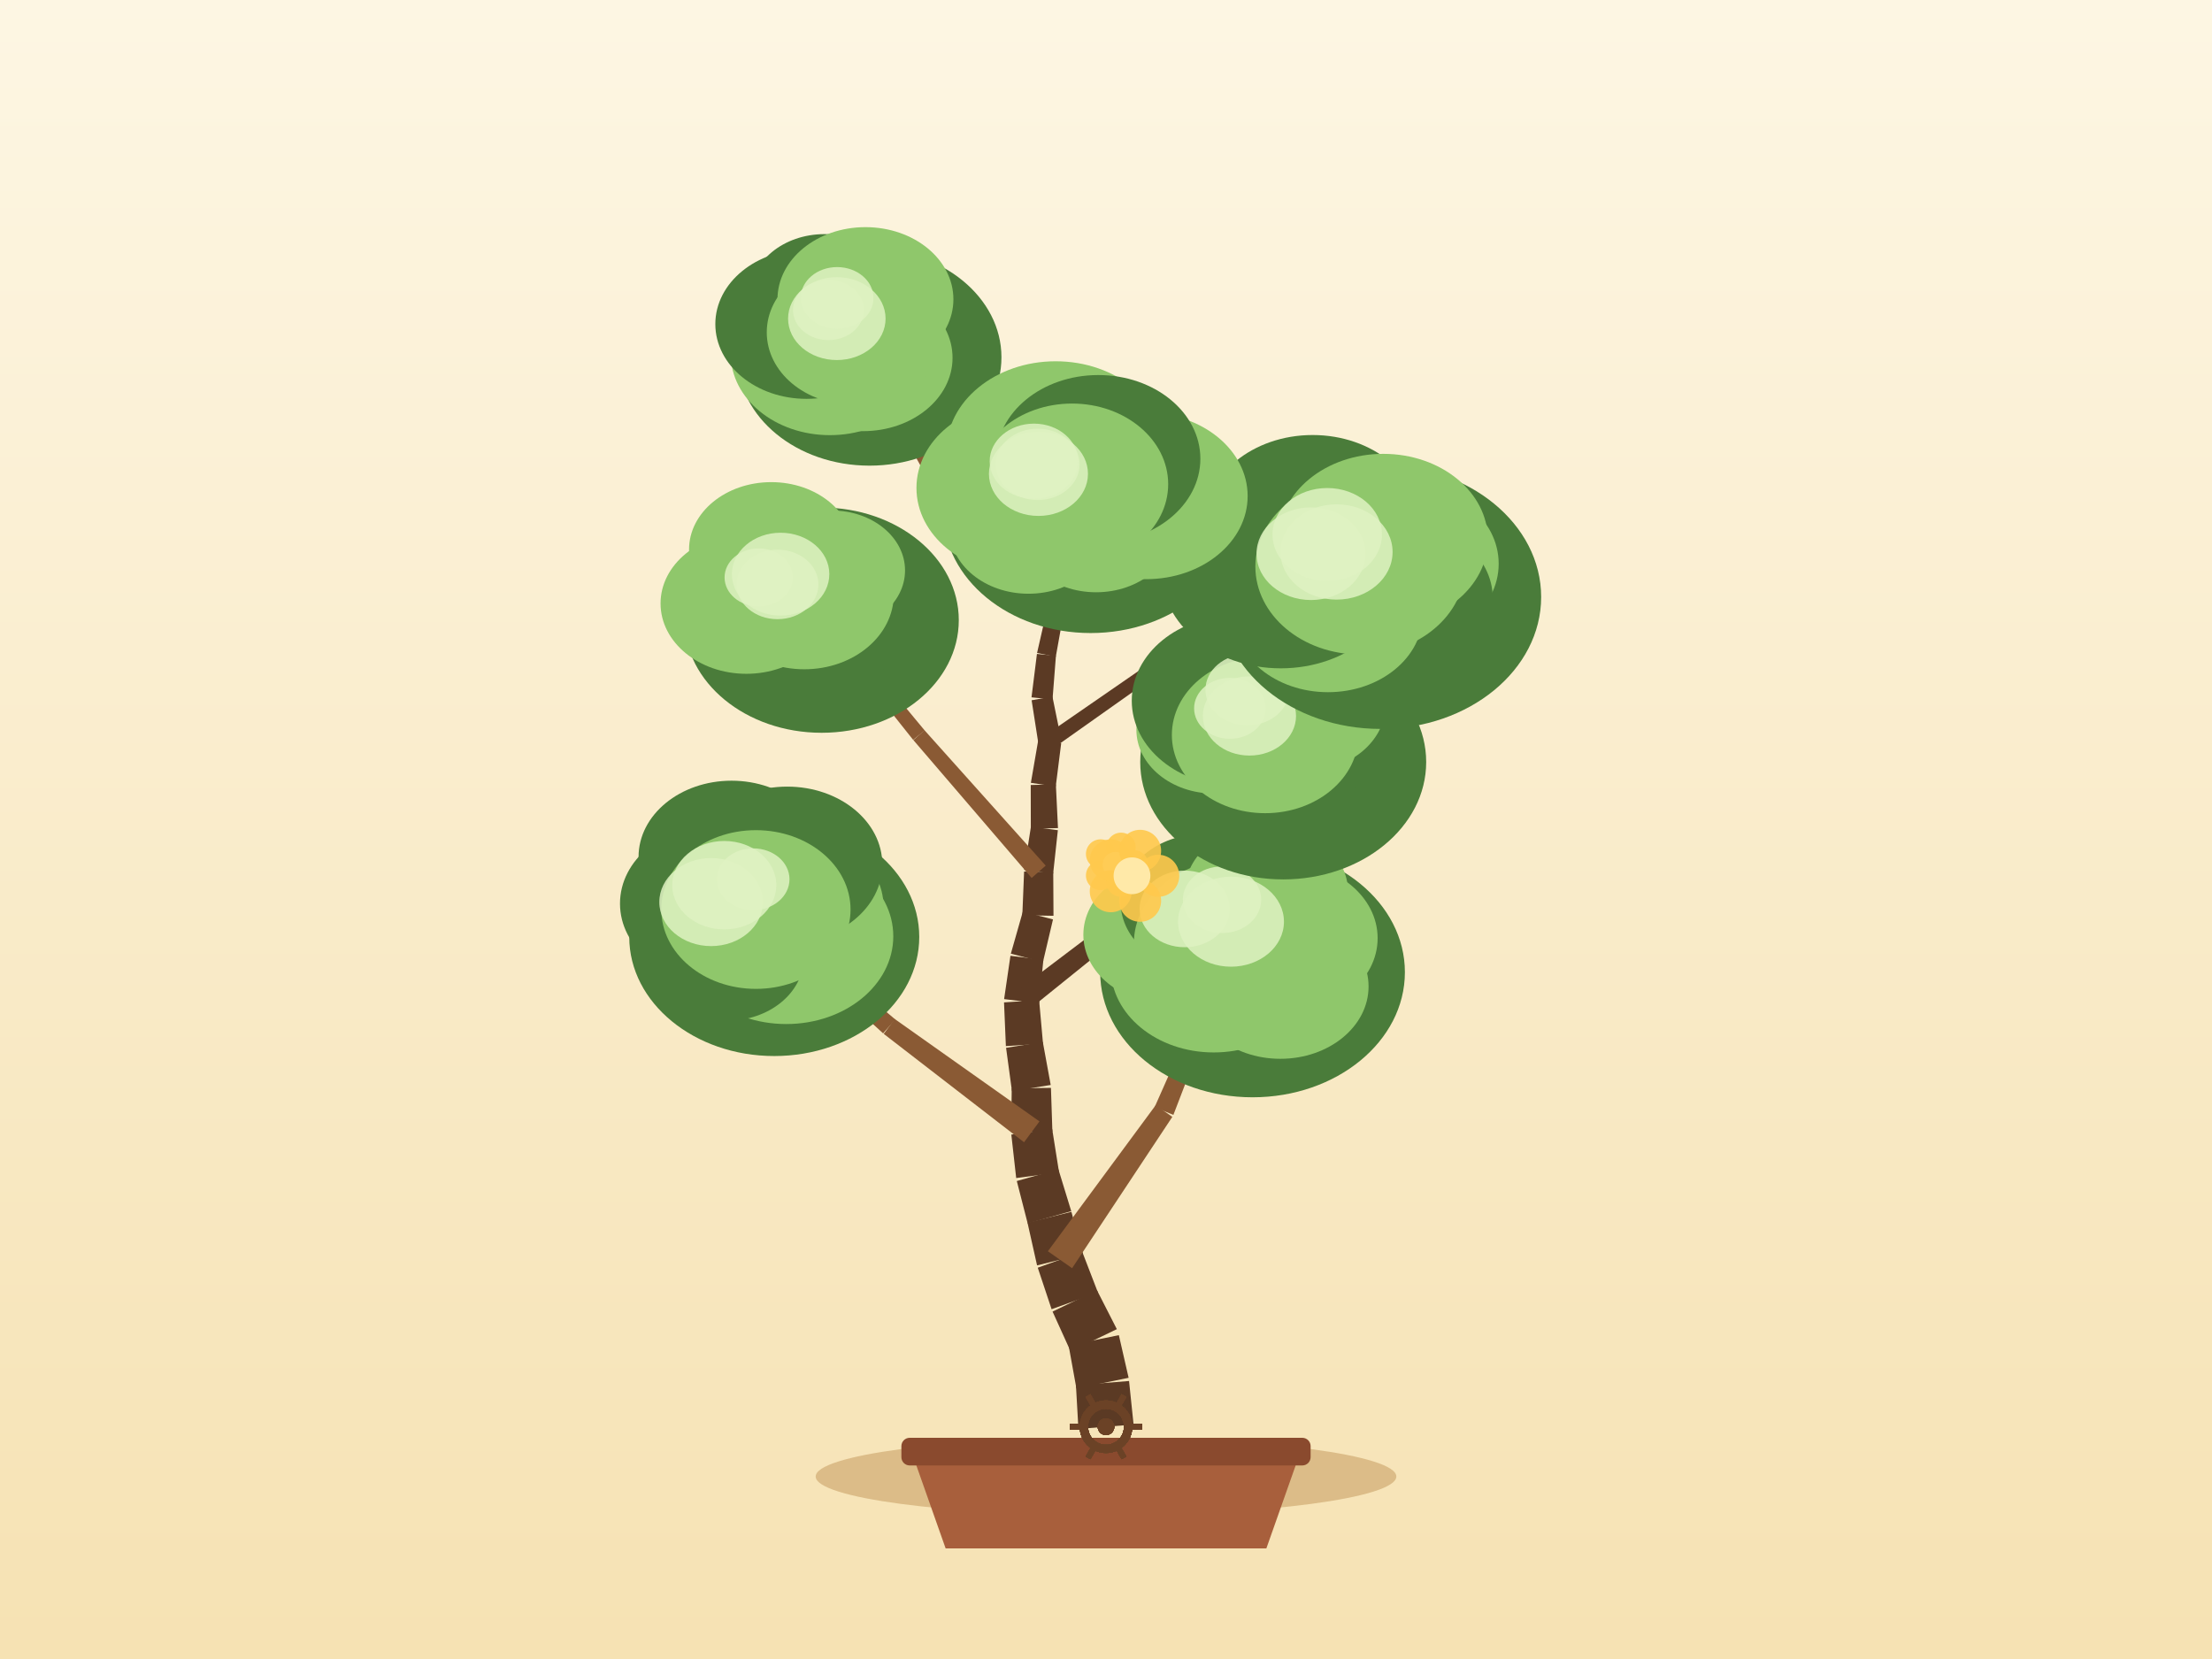
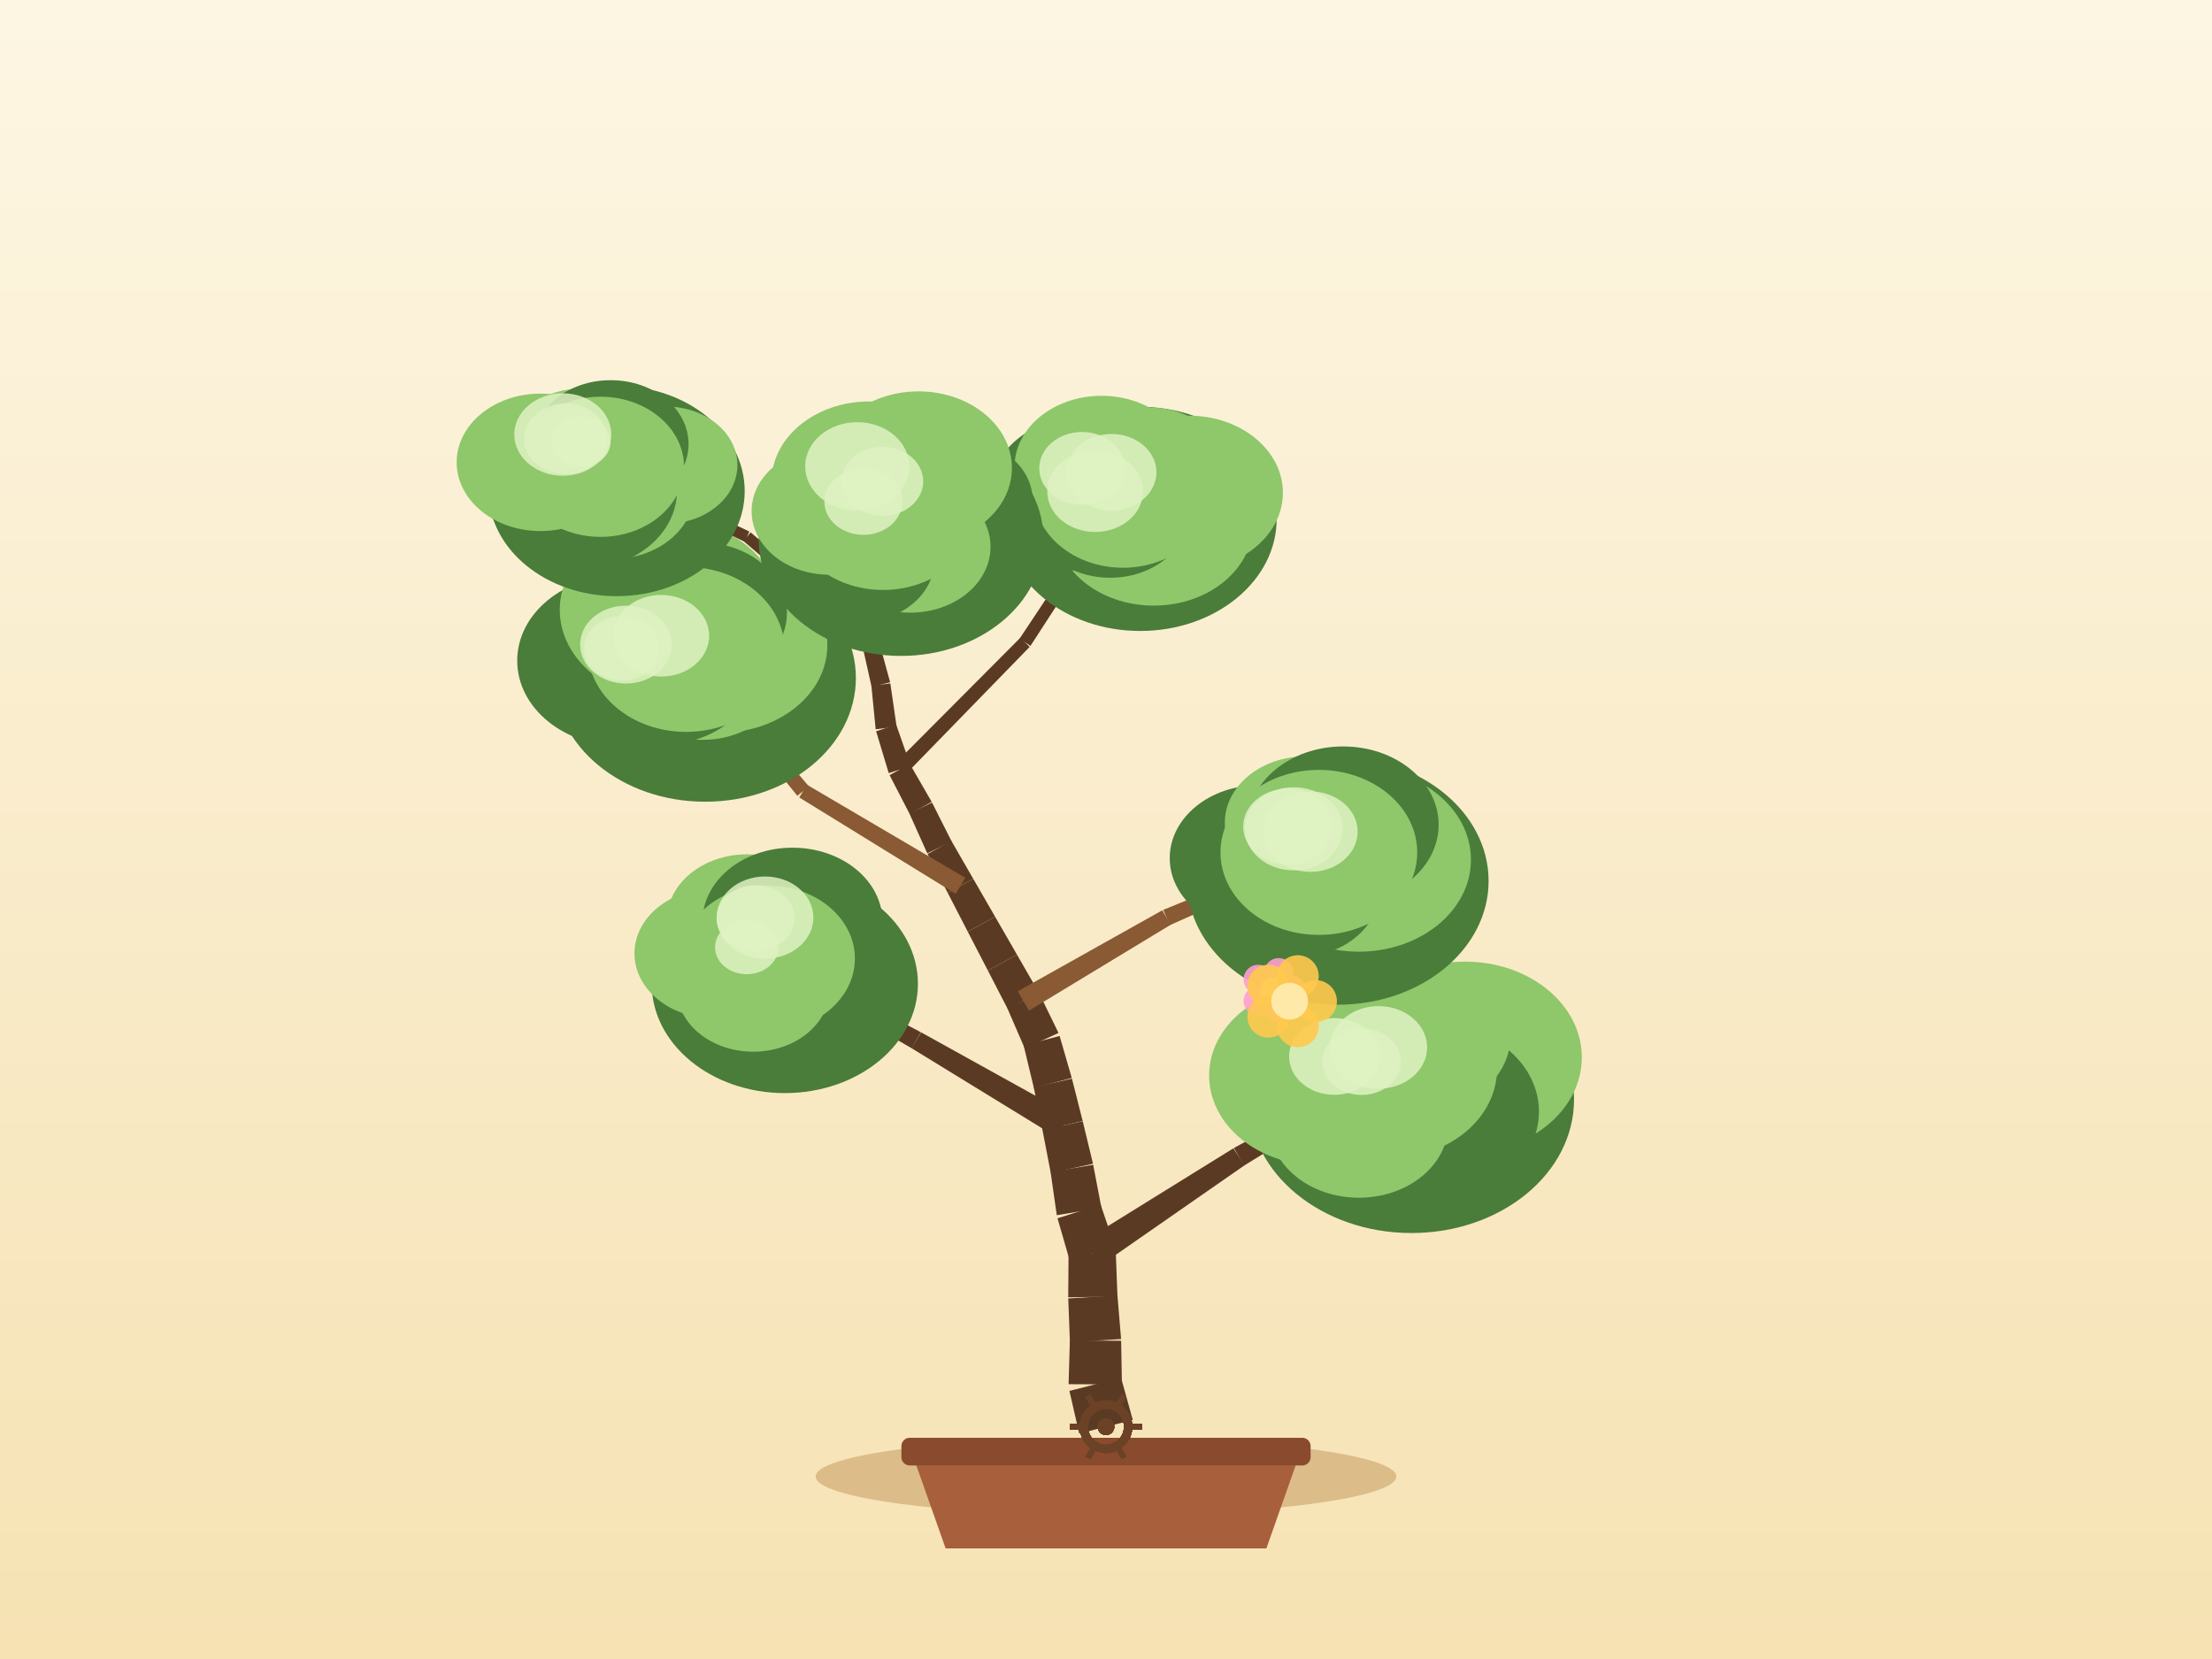
<svg xmlns="http://www.w3.org/2000/svg" width="800" height="600" viewBox="0 0 800 600">
  <defs>
    <linearGradient id="sky" x1="0" y1="0" x2="0" y2="1">
      <stop offset="0" stop-color="#fdf6e3" />
      <stop offset="1" stop-color="#f6e2b3" />
    </linearGradient>
  </defs>
  <rect x="0" y="0" width="800" height="600" fill="url(#sky)" />
  <ellipse cx="400" cy="534" rx="105" ry="14" fill="#c9a267" opacity="0.6" />
  <path d="M 330,526 L 342,560 L 458,560 L 470,526 Z" fill="#a85f3c" />
  <rect x="326" y="520" width="148" height="10" rx="3" fill="#8a4a2e" />
-   <path d="M 409.97,515.2 L 408.34,499.46 L 389.13,501 L 390.03,516.8 Z" fill="#5b3a24" />
-   <path d="M 408.18,498.3 L 404.65,482.88 L 386.48,486.59 L 389.3,502.16 Z" fill="#5b3a24" />
-   <path d="M 403.92,480.71 L 396.73,466.62 L 380.67,474.35 L 387.21,488.76 Z" fill="#5b3a24" />
-   <path d="M 397.09,467.47 L 391.4,452.71 L 375.32,458.48 L 380.32,473.49 Z" fill="#5b3a24" />
-   <path d="M 391.65,453.54 L 387.49,438.27 L 371.61,442.21 L 375.07,457.65 Z" fill="#5b3a24" />
-   <path d="M 387.43,438.03 L 382.79,422.9 L 367.74,427.13 L 371.67,442.46 Z" fill="#5b3a24" />
-   <path d="M 383.02,423.97 L 380.54,408.34 L 365.76,410.34 L 367.52,426.06 Z" fill="#5b3a24" />
-   <path d="M 380.61,409.27 L 380.09,393.45 L 365.91,393.59 L 365.7,409.41 Z" fill="#5b3a24" />
-   <path d="M 380,392.4 L 377.15,376.84 L 363.86,378.96 L 365.99,394.64 Z" fill="#5b3a24" />
-   <path d="M 377.22,377.46 L 375.81,361.7 L 363.12,362.53 L 363.79,378.34 Z" fill="#5b3a24" />
-   <path d="M 375.78,362.89 L 377.35,347.15 L 365.44,345.68 L 363.15,361.34 Z" fill="#5b3a24" />
-   <path d="M 377.2,347.92 L 380.83,332.52 L 369.92,329.69 L 365.59,344.91 Z" fill="#5b3a24" />
-   <path d="M 381.01,331.21 L 380.92,315.38 L 370.38,315.2 L 369.74,331.01 Z" fill="#5b3a24" />
-   <path d="M 380.88,315.98 L 382.59,300.25 L 372.85,298.97 L 370.42,314.6 Z" fill="#5b3a24" />
-   <path d="M 382.63,299.49 L 381.87,283.68 L 372.78,283.91 L 372.81,299.73 Z" fill="#5b3a24" />
-   <path d="M 381.82,284.47 L 383.8,268.77 L 375.52,267.53 L 372.83,283.12 Z" fill="#5b3a24" />
-   <path d="M 383.78,267.41 L 380.62,251.91 L 373.1,253.26 L 375.54,268.89 Z" fill="#5b3a24" />
-   <path d="M 380.66,252.97 L 381.89,237.19 L 375.02,236.5 L 373.06,252.2 Z" fill="#5b3a24" />
-   <path d="M 381.84,237.53 L 384.64,221.96 L 378.59,220.73 L 375.07,236.15 Z" fill="#5b3a24" />
-   <path d="M 384.54,222.34 L 389.3,207.25 L 384.14,205.49 L 378.69,220.35 Z" fill="#5b3a24" />
-   <path d="M 389.4,206.87 L 391.9,191.24 L 387.25,190.39 L 384.04,205.88 Z" fill="#5b3a24" />
-   <path d="M 391.93,190.54 L 389.71,174.87 L 385.73,175.34 L 387.23,191.09 Z" fill="#5b3a24" />
-   <path d="M 387.74,458.66 L 423.99,403.93 L 417.97,399.71 L 378.98,452.53 Z" fill="#8a5a34" />
-   <path d="M 424.37,403.22 L 447.89,341.93 L 444.19,340.41 L 417.58,400.42 Z" fill="#8a5a34" />
-   <path d="M 375.94,405.57 L 323.59,368.53 L 319.61,373.91 L 370.36,413.11 Z" fill="#8a5a34" />
-   <path d="M 323.8,368.7 L 274.71,327.43 L 272.07,330.44 L 319.39,373.73 Z" fill="#8a5a34" />
-   <path d="M 371.95,365.3 L 423.48,323.76 L 419.77,319 L 366.98,358.94 Z" fill="#5b3a24" />
-   <path d="M 424.16,323.02 L 459.24,266.89 L 455.88,264.72 L 419.09,319.74 Z" fill="#5b3a24" />
-   <path d="M 378.2,313.06 L 334.36,264.1 L 330.32,267.65 L 373.11,317.52 Z" fill="#8a5a34" />
-   <path d="M 334.43,264.18 L 292.44,213.63 L 289.34,216.16 L 330.25,267.58 Z" fill="#8a5a34" />
-   <path d="M 381.22,270.39 L 434.08,233 L 431.37,229.13 L 378.1,265.91 Z" fill="#5b3a24" />
-   <path d="M 433.68,233.23 L 492.75,206.73 L 491.13,203.07 L 431.77,228.9 Z" fill="#5b3a24" />
-   <path d="M 383.14,219.94 L 340.47,173.76 L 337.48,176.53 L 380.09,222.75 Z" fill="#8a5a34" />
-   <path d="M 340.76,174.16 L 310.2,119.22 L 306.7,121.16 L 337.2,176.13 Z" fill="#8a5a34" />
-   <ellipse cx="453" cy="351.61" rx="55.1" ry="45.24" fill="#4a7c3a" />
-   <ellipse cx="465.02" cy="339.31" rx="33.22" ry="27.24" fill="#8fc76b" />
-   <ellipse cx="463.06" cy="356.77" rx="31.9" ry="26.16" fill="#8fc76b" />
-   <ellipse cx="438.96" cy="350.1" rx="37.23" ry="30.53" fill="#8fc76b" />
-   <ellipse cx="421.97" cy="338.07" rx="30.16" ry="24.73" fill="#8fc76b" />
-   <ellipse cx="435.41" cy="326.28" rx="30.12" ry="24.7" fill="#4a7c3a" />
-   <ellipse cx="458.03" cy="322.61" rx="29.52" ry="24.2" fill="#8fc76b" />
-   <ellipse cx="446.04" cy="341.17" rx="35.96" ry="30.16" fill="#8fc76b" />
-   <ellipse cx="428.45" cy="328.72" rx="16.31" ry="13.86" fill="#dff2c2" opacity="0.85" />
-   <ellipse cx="441.96" cy="325.41" rx="14.16" ry="12.04" fill="#dff2c2" opacity="0.85" />
-   <ellipse cx="445.21" cy="333.34" rx="19.15" ry="16.28" fill="#dff2c2" opacity="0.85" />
-   <ellipse cx="280.02" cy="338.87" rx="52.44" ry="43.06" fill="#4a7c3a" />
-   <ellipse cx="284.52" cy="328.09" rx="35.03" ry="28.72" fill="#8fc76b" />
-   <ellipse cx="284.36" cy="338.62" rx="38.71" ry="31.74" fill="#8fc76b" />
-   <ellipse cx="262.92" cy="346.43" rx="27.73" ry="22.74" fill="#4a7c3a" />
-   <ellipse cx="259.1" cy="326.79" rx="34.87" ry="28.59" fill="#4a7c3a" />
-   <ellipse cx="264.57" cy="309.93" rx="33.63" ry="27.58" fill="#4a7c3a" />
-   <ellipse cx="284.72" cy="312.68" rx="34.38" ry="28.19" fill="#4a7c3a" />
-   <ellipse cx="273.39" cy="328.94" rx="34.22" ry="28.7" fill="#8fc76b" />
-   <ellipse cx="257.18" cy="326.25" rx="18.73" ry="15.92" fill="#dff2c2" opacity="0.85" />
-   <ellipse cx="272.38" cy="318" rx="13.15" ry="11.18" fill="#dff2c2" opacity="0.85" />
-   <ellipse cx="261.94" cy="320.14" rx="18.81" ry="15.99" fill="#dff2c2" opacity="0.85" />
-   <ellipse cx="464.09" cy="275.6" rx="51.71" ry="42.45" fill="#4a7c3a" />
-   <ellipse cx="473.5" cy="267.75" rx="34.77" ry="28.51" fill="#4a7c3a" />
-   <ellipse cx="464.86" cy="273.93" rx="37.64" ry="30.87" fill="#4a7c3a" />
-   <ellipse cx="453.23" cy="274.7" rx="38.94" ry="31.93" fill="#4a7c3a" />
-   <ellipse cx="439.16" cy="263.91" rx="28.17" ry="23.1" fill="#8fc76b" />
-   <ellipse cx="446.94" cy="253.43" rx="37.62" ry="30.85" fill="#4a7c3a" />
-   <ellipse cx="471.71" cy="254.85" rx="29.41" ry="24.12" fill="#8fc76b" />
-   <ellipse cx="457.56" cy="265.8" rx="33.74" ry="28.3" fill="#8fc76b" />
-   <ellipse cx="444.82" cy="256.18" rx="12.96" ry="11.01" fill="#dff2c2" opacity="0.85" />
-   <ellipse cx="451.13" cy="249.45" rx="15.16" ry="12.88" fill="#dff2c2" opacity="0.85" />
-   <ellipse cx="451.88" cy="258.94" rx="16.85" ry="14.32" fill="#dff2c2" opacity="0.85" />
-   <ellipse cx="297.16" cy="224.29" rx="49.6" ry="40.73" fill="#4a7c3a" />
-   <ellipse cx="309.29" cy="217.04" rx="27.32" ry="22.4" fill="#4a7c3a" />
-   <ellipse cx="302.51" cy="224.91" rx="27.05" ry="22.18" fill="#4a7c3a" />
-   <ellipse cx="281.43" cy="225.9" rx="32.62" ry="26.75" fill="#4a7c3a" />
-   <ellipse cx="269.93" cy="218.25" rx="31.03" ry="25.44" fill="#8fc76b" />
-   <ellipse cx="278.94" cy="198.76" rx="29.74" ry="24.39" fill="#8fc76b" />
-   <ellipse cx="300.9" cy="206.3" rx="26.42" ry="21.66" fill="#8fc76b" />
-   <ellipse cx="290.89" cy="214.9" rx="32.37" ry="27.15" fill="#8fc76b" />
-   <ellipse cx="274.39" cy="208.84" rx="12.34" ry="10.49" fill="#dff2c2" opacity="0.85" />
-   <ellipse cx="281.19" cy="211.37" rx="14.79" ry="12.57" fill="#dff2c2" opacity="0.85" />
-   <ellipse cx="282.32" cy="207.65" rx="17.62" ry="14.98" fill="#dff2c2" opacity="0.85" />
-   <ellipse cx="499.28" cy="215.91" rx="58.1" ry="47.71" fill="#4a7c3a" />
-   <ellipse cx="506.38" cy="203.89" rx="35.64" ry="29.23" fill="#8fc76b" />
-   <ellipse cx="506.14" cy="216.35" rx="33.74" ry="27.66" fill="#4a7c3a" />
-   <ellipse cx="480.28" cy="222.24" rx="34.27" ry="28.1" fill="#8fc76b" />
-   <ellipse cx="463.21" cy="206.16" rx="43.35" ry="35.55" fill="#4a7c3a" />
-   <ellipse cx="474.73" cy="189.5" rx="39.23" ry="32.17" fill="#4a7c3a" />
-   <ellipse cx="500.3" cy="195.14" rx="37.81" ry="31" fill="#8fc76b" />
-   <ellipse cx="491.94" cy="204.9" rx="37.92" ry="31.8" fill="#8fc76b" />
-   <ellipse cx="483.38" cy="199.63" rx="20.27" ry="17.23" fill="#dff2c2" opacity="0.85" />
-   <ellipse cx="474.15" cy="200.26" rx="19.71" ry="16.75" fill="#dff2c2" opacity="0.85" />
-   <ellipse cx="480.01" cy="193.32" rx="19.79" ry="16.82" fill="#dff2c2" opacity="0.85" />
-   <ellipse cx="314.48" cy="129.23" rx="47.71" ry="39.18" fill="#4a7c3a" />
-   <ellipse cx="320.97" cy="121.14" rx="25.16" ry="20.63" fill="#4a7c3a" />
-   <ellipse cx="312.15" cy="129.4" rx="32.35" ry="26.53" fill="#8fc76b" />
-   <ellipse cx="300.14" cy="127.97" rx="35.87" ry="29.41" fill="#8fc76b" />
-   <ellipse cx="291.68" cy="117.21" rx="32.97" ry="27.04" fill="#4a7c3a" />
-   <ellipse cx="298.21" cy="106.67" rx="26.83" ry="22" fill="#4a7c3a" />
-   <ellipse cx="313" cy="108.24" rx="31.81" ry="26.09" fill="#8fc76b" />
-   <ellipse cx="308.45" cy="120.19" rx="31.14" ry="26.12" fill="#8fc76b" />
-   <ellipse cx="302.65" cy="115.23" rx="17.63" ry="14.99" fill="#dff2c2" opacity="0.85" />
-   <ellipse cx="299.62" cy="112.11" rx="12.81" ry="10.89" fill="#dff2c2" opacity="0.85" />
-   <ellipse cx="302.75" cy="107.76" rx="13.15" ry="11.17" fill="#dff2c2" opacity="0.85" />
-   <ellipse cx="394.45" cy="185.2" rx="53.28" ry="43.75" fill="#4a7c3a" />
-   <ellipse cx="414.57" cy="179.4" rx="36.66" ry="30.06" fill="#8fc76b" />
-   <ellipse cx="396.42" cy="191.09" rx="28.18" ry="23.11" fill="#8fc76b" />
-   <ellipse cx="371.97" cy="191.35" rx="28.51" ry="23.38" fill="#8fc76b" />
-   <ellipse cx="369.24" cy="176.47" rx="37.79" ry="30.99" fill="#8fc76b" />
-   <ellipse cx="381.8" cy="163.04" rx="39.49" ry="32.38" fill="#8fc76b" />
-   <ellipse cx="397.21" cy="165.91" rx="36.92" ry="30.27" fill="#4a7c3a" />
-   <ellipse cx="387.72" cy="175.11" rx="34.77" ry="29.16" fill="#8fc76b" />
-   <ellipse cx="375.29" cy="167.94" rx="15.17" ry="12.9" fill="#dff2c2" opacity="0.85" />
-   <ellipse cx="375.57" cy="171.36" rx="17.91" ry="15.23" fill="#dff2c2" opacity="0.85" />
-   <ellipse cx="373.93" cy="166.81" rx="16" ry="13.6" fill="#dff2c2" opacity="0.85" />
+   <path d="M 409.69,513.54 L 405.45,498.3 L 386.77,503.04 L 390.31,518.46 Z" fill="#5b3a24" />
+   <path d="M 405.75,500.72 L 405.48,484.9 L 386.93,484.8 L 386.47,500.61 Z" fill="#5b3a24" />
+   <path d="M 405.46,484.29 L 404.14,468.52 L 386.35,469.6 L 386.95,485.41 Z" fill="#5b3a24" />
+   <path d="M 404.15,468.93 L 403.55,453.12 L 386.46,453.37 L 386.34,469.19 Z" fill="#5b3a24" />
+   <path d="M 403.16,450.68 L 398.07,435.7 L 382.46,440.61 L 386.86,455.81 Z" fill="#5b3a24" />
+   <path d="M 398.34,436.8 L 395.37,421.26 L 379.95,423.84 L 382.2,439.5 Z" fill="#5b3a24" />
+   <path d="M 395.3,420.89 L 391.59,405.51 L 377.02,408.67 L 380.02,424.21 Z" fill="#5b3a24" />
+   <path d="M 391.57,405.43 L 387.68,390.09 L 373.86,393.26 L 377.04,408.76 Z" fill="#5b3a24" />
+   <path d="M 387.62,389.86 L 383.22,374.66 L 370.22,378.11 L 373.92,393.49 Z" fill="#5b3a24" />
+   <path d="M 382.83,373.58 L 375.9,359.35 L 364.33,364.67 L 370.61,379.19 Z" fill="#5b3a24" />
+   <path d="M 375.7,358.96 L 367.8,345.25 L 357.27,351 L 364.53,365.06 Z" fill="#5b3a24" />
+   <path d="M 367.8,345.25 L 359.9,331.54 L 350,336.95 L 357.27,351 Z" fill="#5b3a24" />
+   <path d="M 359.9,331.54 L 351.99,317.84 L 342.74,322.89 L 350,336.95 Z" fill="#5b3a24" />
+   <path d="M 351.99,317.84 L 344.09,304.13 L 335.47,308.84 L 342.74,322.89 Z" fill="#5b3a24" />
+   <path d="M 344.21,304.37 L 337.08,290.25 L 328.87,294.16 L 335.35,308.6 Z" fill="#5b3a24" />
+   <path d="M 336.97,290.02 L 329.06,276.32 L 321.72,280.33 L 328.99,294.38 Z" fill="#5b3a24" />
+   <path d="M 329.37,277.03 L 324.12,262.1 L 316.86,264.47 L 321.42,279.62 Z" fill="#5b3a24" />
+   <path d="M 324.28,262.82 L 322,247.16 L 315.15,248 L 316.7,263.75 Z" fill="#5b3a24" />
+   <path d="M 321.93,246.75 L 317.77,231.48 L 311.77,232.97 L 315.22,248.41 Z" fill="#5b3a24" />
+   <path d="M 317.86,232.24 L 317.57,216.42 L 312.12,216.4 L 311.68,232.21 Z" fill="#5b3a24" />
+   <path d="M 317.51,217 L 320.57,201.47 L 315.95,200.45 L 312.18,215.82 Z" fill="#5b3a24" />
+   <path d="M 320.62,201.13 L 321.37,185.33 L 317.38,185.04 L 315.9,200.8 Z" fill="#5b3a24" />
+   <path d="M 397.94,457.71 L 450.11,421.44 L 446.07,415.3 L 392.07,448.78 Z" fill="#5b3a24" />
+   <path d="M 449.93,421.55 L 504.05,388.26 L 502.04,384.8 L 446.25,415.19 Z" fill="#5b3a24" />
+   <path d="M 386.67,403.04 L 333.09,373.34 L 329.72,379.12 L 381.94,411.15 Z" fill="#5b3a24" />
+   <path d="M 333.02,373.3 L 278.72,344.92 L 276.79,348.43 L 329.79,379.16 Z" fill="#5b3a24" />
+   <path d="M 372.15,365.5 L 423.4,334.44 L 420.36,329.22 L 368.08,358.52 Z" fill="#8a5a34" />
+   <path d="M 423.07,334.61 L 477.77,310.12 L 476.19,306.44 L 420.7,329.06 Z" fill="#8a5a34" />
+   <path d="M 349.11,317.47 L 291.83,283.8 L 289.06,288.41 L 345.62,323.26 Z" fill="#8a5a34" />
+   <path d="M 292.52,284.39 L 249.69,233.6 L 246.61,236.15 L 288.37,287.82 Z" fill="#8a5a34" />
+   <path d="M 327.34,280.24 L 372.39,233.96 L 369.02,230.65 L 323.45,276.41 Z" fill="#5b3a24" />
+   <path d="M 372.68,233.6 L 407.8,179.41 L 404.46,177.22 L 368.73,231.01 Z" fill="#5b3a24" />
+   <path d="M 316.12,230.65 L 271.48,192.54 L 268.83,195.63 L 313.43,233.8 Z" fill="#5b3a24" />
+   <path d="M 271.03,192.25 L 218.03,167.01 L 216.31,170.62 L 269.28,195.92 Z" fill="#5b3a24" />
+   <ellipse cx="510.47" cy="397.67" rx="58.8" ry="48.27" fill="#4a7c3a" />
+   <ellipse cx="529.86" cy="382.4" rx="42.22" ry="34.62" fill="#8fc76b" />
+   <ellipse cx="517.49" cy="402.04" rx="39.09" ry="32.06" fill="#4a7c3a" />
+   <ellipse cx="491.44" cy="406.66" rx="32.33" ry="26.51" fill="#8fc76b" />
+   <ellipse cx="476.9" cy="388.97" rx="39.6" ry="32.47" fill="#8fc76b" />
+   <ellipse cx="494.8" cy="373.54" rx="40.11" ry="32.89" fill="#8fc76b" />
+   <ellipse cx="511.71" cy="374.45" rx="34.66" ry="28.42" fill="#8fc76b" />
+   <ellipse cx="503.05" cy="386.53" rx="38.37" ry="32.18" fill="#8fc76b" />
+   <ellipse cx="498.57" cy="378.81" rx="17.58" ry="14.94" fill="#dff2c2" opacity="0.85" />
+   <ellipse cx="482.56" cy="382.08" rx="16.34" ry="13.88" fill="#dff2c2" opacity="0.85" />
+   <ellipse cx="492.43" cy="383.98" rx="14.16" ry="12.03" fill="#dff2c2" opacity="0.85" />
+   <ellipse cx="283.84" cy="355.8" rx="48.14" ry="39.53" fill="#4a7c3a" />
+   <ellipse cx="295.15" cy="346.11" rx="27.11" ry="22.23" fill="#4a7c3a" />
+   <ellipse cx="289.91" cy="358.49" rx="36.45" ry="29.89" fill="#4a7c3a" />
+   <ellipse cx="272.41" cy="357.68" rx="27.66" ry="22.68" fill="#8fc76b" />
+   <ellipse cx="258.06" cy="344.82" rx="28.59" ry="23.45" fill="#8fc76b" />
+   <ellipse cx="270.21" cy="332.74" rx="28.99" ry="23.77" fill="#8fc76b" />
+   <ellipse cx="286.61" cy="333.26" rx="32.54" ry="26.68" fill="#4a7c3a" />
+   <ellipse cx="277.76" cy="346.67" rx="31.42" ry="26.35" fill="#8fc76b" />
+   <ellipse cx="276.68" cy="331.85" rx="17.49" ry="14.86" fill="#dff2c2" opacity="0.85" />
+   <ellipse cx="270.06" cy="342.6" rx="11.46" ry="9.74" fill="#dff2c2" opacity="0.85" />
+   <ellipse cx="273.25" cy="332.11" rx="14.08" ry="11.97" fill="#dff2c2" opacity="0.85" />
+   <ellipse cx="483.86" cy="318.61" rx="54.51" ry="44.76" fill="#4a7c3a" />
+   <ellipse cx="491.42" cy="310.92" rx="40.57" ry="33.27" fill="#8fc76b" />
+   <ellipse cx="481.6" cy="316.73" rx="31.56" ry="25.88" fill="#8fc76b" />
+   <ellipse cx="469.62" cy="322.11" rx="29.19" ry="23.93" fill="#4a7c3a" />
+   <ellipse cx="455.22" cy="310.36" rx="32.17" ry="26.38" fill="#4a7c3a" />
+   <ellipse cx="472.28" cy="297.56" rx="29.31" ry="24.03" fill="#8fc76b" />
+   <ellipse cx="485.77" cy="298.27" rx="34.53" ry="28.31" fill="#4a7c3a" />
+   <ellipse cx="476.98" cy="308.28" rx="35.58" ry="29.84" fill="#8fc76b" />
+   <ellipse cx="465.75" cy="298.93" rx="16.13" ry="13.71" fill="#dff2c2" opacity="0.85" />
+   <ellipse cx="467.89" cy="299.75" rx="17.68" ry="15.03" fill="#dff2c2" opacity="0.85" />
+   <ellipse cx="473.89" cy="300.78" rx="17.12" ry="14.55" fill="#dff2c2" opacity="0.85" />
+   <ellipse cx="255.03" cy="245.2" rx="54.51" ry="44.75" fill="#4a7c3a" />
+   <ellipse cx="260.67" cy="233.36" rx="38.55" ry="31.61" fill="#8fc76b" />
+   <ellipse cx="254.1" cy="243.04" rx="29.93" ry="24.54" fill="#8fc76b" />
+   <ellipse cx="239.9" cy="241.64" rx="33.63" ry="27.58" fill="#4a7c3a" />
+   <ellipse cx="224.78" cy="238.95" rx="37.72" ry="30.93" fill="#4a7c3a" />
+   <ellipse cx="242.21" cy="220.54" rx="39.76" ry="32.6" fill="#8fc76b" />
+   <ellipse cx="253.45" cy="221.73" rx="31.14" ry="25.53" fill="#4a7c3a" />
+   <ellipse cx="248.15" cy="234.87" rx="35.57" ry="29.83" fill="#8fc76b" />
+   <ellipse cx="239.12" cy="229.93" rx="17.36" ry="14.76" fill="#dff2c2" opacity="0.85" />
+   <ellipse cx="226.37" cy="233.13" rx="16.56" ry="14.08" fill="#dff2c2" opacity="0.85" />
+   <ellipse cx="224.85" cy="234.54" rx="13.62" ry="11.58" fill="#dff2c2" opacity="0.85" />
+   <ellipse cx="412.37" cy="187.67" rx="49.36" ry="40.53" fill="#4a7c3a" />
+   <ellipse cx="429.97" cy="178.22" rx="34.01" ry="27.89" fill="#8fc76b" />
+   <ellipse cx="417.28" cy="189.64" rx="35.84" ry="29.39" fill="#8fc76b" />
+   <ellipse cx="401.51" cy="185.76" rx="28.28" ry="23.19" fill="#4a7c3a" />
+   <ellipse cx="392.04" cy="178.56" rx="34.07" ry="27.93" fill="#4a7c3a" />
+   <ellipse cx="398.4" cy="168.98" rx="31.5" ry="25.83" fill="#8fc76b" />
+   <ellipse cx="415.8" cy="170.3" rx="27.92" ry="22.9" fill="#8fc76b" />
+   <ellipse cx="406.13" cy="178.31" rx="32.22" ry="27.02" fill="#8fc76b" />
+   <ellipse cx="396.07" cy="177.68" rx="17.32" ry="14.72" fill="#dff2c2" opacity="0.85" />
+   <ellipse cx="401.97" cy="170.79" rx="16.28" ry="13.84" fill="#dff2c2" opacity="0.85" />
+   <ellipse cx="391.35" cy="169.39" rx="15.49" ry="13.16" fill="#dff2c2" opacity="0.85" />
+   <ellipse cx="223.02" cy="177.59" rx="46.31" ry="38.02" fill="#4a7c3a" />
+   <ellipse cx="240.85" cy="168.22" rx="25.84" ry="21.19" fill="#8fc76b" />
+   <ellipse cx="221.59" cy="177.99" rx="29.45" ry="24.15" fill="#8fc76b" />
+   <ellipse cx="210.42" cy="177.57" rx="34.4" ry="28.21" fill="#4a7c3a" />
+   <ellipse cx="195.48" cy="167.21" rx="30.32" ry="24.86" fill="#8fc76b" />
+   <ellipse cx="210.45" cy="163.2" rx="27.64" ry="22.66" fill="#8fc76b" />
+   <ellipse cx="220.86" cy="160.59" rx="28.16" ry="23.09" fill="#4a7c3a" />
+   <ellipse cx="217.17" cy="168.82" rx="30.22" ry="25.35" fill="#8fc76b" />
+   <ellipse cx="210.08" cy="159.79" rx="10.75" ry="9.14" fill="#dff2c2" opacity="0.85" />
+   <ellipse cx="204.57" cy="158.71" rx="14.99" ry="12.74" fill="#dff2c2" opacity="0.85" />
+   <ellipse cx="203.54" cy="157.15" rx="17.54" ry="14.91" fill="#dff2c2" opacity="0.85" />
+   <ellipse cx="325.88" cy="194.94" rx="51.5" ry="42.28" fill="#4a7c3a" />
+   <ellipse cx="345.87" cy="181.21" rx="27.65" ry="22.68" fill="#4a7c3a" />
+   <ellipse cx="329.2" cy="197.77" rx="29.04" ry="23.81" fill="#8fc76b" />
+   <ellipse cx="310.77" cy="202.71" rx="27.16" ry="22.27" fill="#4a7c3a" />
+   <ellipse cx="299.86" cy="184.86" rx="28.03" ry="22.99" fill="#8fc76b" />
+   <ellipse cx="314.4" cy="174.17" rx="35.35" ry="28.98" fill="#8fc76b" />
+   <ellipse cx="332.19" cy="169.25" rx="33.78" ry="27.7" fill="#8fc76b" />
+   <ellipse cx="319.37" cy="185.18" rx="33.61" ry="28.19" fill="#8fc76b" />
+   <ellipse cx="312.24" cy="181.45" rx="14.09" ry="11.98" fill="#dff2c2" opacity="0.85" />
+   <ellipse cx="319.18" cy="174.09" rx="14.72" ry="12.51" fill="#dff2c2" opacity="0.85" />
+   <ellipse cx="310.03" cy="168.68" rx="18.82" ry="16" fill="#dff2c2" opacity="0.85" />
  <g>
-     <circle cx="410.02" cy="312.74" r="5.3" fill="#ffc94d" opacity="0.9" />
-     <circle cx="405.44" cy="319.03" r="5.3" fill="#ffc94d" opacity="0.9" />
-     <circle cx="398.04" cy="316.63" r="5.3" fill="#ffc94d" opacity="0.9" />
-     <circle cx="398.04" cy="308.85" r="5.3" fill="#ffc94d" opacity="0.9" />
-     <circle cx="405.44" cy="306.44" r="5.3" fill="#ffc94d" opacity="0.9" />
-     <circle cx="403.4" cy="312.74" r="4.63" fill="#ffe9a8" />
+     <circle cx="467.02" cy="358.1" r="5.29" fill="#ff9ecf" opacity="0.9" />
+     <circle cx="462.45" cy="364.39" r="5.29" fill="#ff9ecf" opacity="0.9" />
+     <circle cx="455.05" cy="361.99" r="5.29" fill="#ff9ecf" opacity="0.9" />
+     <circle cx="455.05" cy="354.21" r="5.29" fill="#ff9ecf" opacity="0.9" />
+     <circle cx="462.45" cy="351.81" r="5.29" fill="#ff9ecf" opacity="0.9" />
+     <circle cx="460.4" cy="358.1" r="4.63" fill="#ffe9a8" />
  </g>
  <g>
-     <circle cx="418.9" cy="316.74" r="7.6" fill="#ffc94d" opacity="0.9" />
-     <circle cx="412.34" cy="325.78" r="7.6" fill="#ffc94d" opacity="0.9" />
-     <circle cx="401.72" cy="322.33" r="7.6" fill="#ffc94d" opacity="0.9" />
-     <circle cx="401.72" cy="311.16" r="7.6" fill="#ffc94d" opacity="0.9" />
-     <circle cx="412.34" cy="307.71" r="7.6" fill="#ffc94d" opacity="0.9" />
-     <circle cx="409.4" cy="316.74" r="6.65" fill="#ffe9a8" />
+     <circle cx="475.91" cy="362.1" r="7.6" fill="#ffc94d" opacity="0.9" />
+     <circle cx="469.35" cy="371.14" r="7.6" fill="#ffc94d" opacity="0.9" />
+     <circle cx="458.72" cy="367.69" r="7.6" fill="#ffc94d" opacity="0.9" />
+     <circle cx="458.72" cy="356.52" r="7.6" fill="#ffc94d" opacity="0.9" />
+     <circle cx="469.35" cy="353.07" r="7.6" fill="#ffc94d" opacity="0.9" />
+     <circle cx="466.41" cy="362.1" r="6.65" fill="#ffe9a8" />
  </g>
  <line x1="409" y1="516" x2="413" y2="516" stroke="#6b4226" stroke-width="2" />
  <line x1="404.5" y1="523.79" x2="406.5" y2="527.26" stroke="#6b4226" stroke-width="2" />
  <line x1="395.5" y1="523.79" x2="393.5" y2="527.26" stroke="#6b4226" stroke-width="2" />
  <line x1="391" y1="516" x2="387" y2="516" stroke="#6b4226" stroke-width="2" />
  <line x1="395.5" y1="508.21" x2="393.5" y2="504.74" stroke="#6b4226" stroke-width="2" />
  <line x1="404.5" y1="508.21" x2="406.5" y2="504.74" stroke="#6b4226" stroke-width="2" />
  <circle cx="400" cy="516" r="8" fill="none" stroke="#6b4226" stroke-width="3" />
  <circle cx="400" cy="516" r="3" fill="#6b4226" />
  <line x1="409" y1="516" x2="413" y2="516" stroke="#6b4226" stroke-width="2" />
  <line x1="404.5" y1="523.79" x2="406.5" y2="527.26" stroke="#6b4226" stroke-width="2" />
  <line x1="395.5" y1="523.79" x2="393.5" y2="527.26" stroke="#6b4226" stroke-width="2" />
  <line x1="391" y1="516" x2="387" y2="516" stroke="#6b4226" stroke-width="2" />
  <line x1="395.5" y1="508.21" x2="393.5" y2="504.74" stroke="#6b4226" stroke-width="2" />
  <line x1="404.5" y1="508.21" x2="406.5" y2="504.74" stroke="#6b4226" stroke-width="2" />
  <circle cx="400" cy="516" r="8" fill="none" stroke="#6b4226" stroke-width="3" />
  <circle cx="400" cy="516" r="3" fill="#6b4226" />
  <line x1="409" y1="516" x2="413" y2="516" stroke="#6b4226" stroke-width="2" />
  <line x1="404.5" y1="523.79" x2="406.5" y2="527.26" stroke="#6b4226" stroke-width="2" />
  <line x1="395.5" y1="523.79" x2="393.5" y2="527.26" stroke="#6b4226" stroke-width="2" />
  <line x1="391" y1="516" x2="387" y2="516" stroke="#6b4226" stroke-width="2" />
  <line x1="395.5" y1="508.21" x2="393.5" y2="504.74" stroke="#6b4226" stroke-width="2" />
  <line x1="404.5" y1="508.21" x2="406.5" y2="504.74" stroke="#6b4226" stroke-width="2" />
  <circle cx="400" cy="516" r="8" fill="none" stroke="#6b4226" stroke-width="3" />
  <circle cx="400" cy="516" r="3" fill="#6b4226" />
  <line x1="409" y1="516" x2="413" y2="516" stroke="#6b4226" stroke-width="2" />
  <line x1="404.5" y1="523.79" x2="406.5" y2="527.26" stroke="#6b4226" stroke-width="2" />
  <line x1="395.5" y1="523.79" x2="393.5" y2="527.26" stroke="#6b4226" stroke-width="2" />
  <line x1="391" y1="516" x2="387" y2="516" stroke="#6b4226" stroke-width="2" />
  <line x1="395.5" y1="508.21" x2="393.5" y2="504.74" stroke="#6b4226" stroke-width="2" />
  <line x1="404.5" y1="508.21" x2="406.5" y2="504.74" stroke="#6b4226" stroke-width="2" />
  <circle cx="400" cy="516" r="8" fill="none" stroke="#6b4226" stroke-width="3" />
  <circle cx="400" cy="516" r="3" fill="#6b4226" />
  <line x1="409" y1="516" x2="413" y2="516" stroke="#6b4226" stroke-width="2" />
  <line x1="404.5" y1="523.79" x2="406.5" y2="527.26" stroke="#6b4226" stroke-width="2" />
  <line x1="395.5" y1="523.79" x2="393.5" y2="527.26" stroke="#6b4226" stroke-width="2" />
  <line x1="391" y1="516" x2="387" y2="516" stroke="#6b4226" stroke-width="2" />
  <line x1="395.5" y1="508.21" x2="393.5" y2="504.74" stroke="#6b4226" stroke-width="2" />
  <line x1="404.5" y1="508.21" x2="406.5" y2="504.74" stroke="#6b4226" stroke-width="2" />
  <circle cx="400" cy="516" r="8" fill="none" stroke="#6b4226" stroke-width="3" />
  <circle cx="400" cy="516" r="3" fill="#6b4226" />
  <line x1="409" y1="516" x2="413" y2="516" stroke="#6b4226" stroke-width="2" />
  <line x1="404.5" y1="523.79" x2="406.5" y2="527.26" stroke="#6b4226" stroke-width="2" />
  <line x1="395.5" y1="523.79" x2="393.5" y2="527.26" stroke="#6b4226" stroke-width="2" />
  <line x1="391" y1="516" x2="387" y2="516" stroke="#6b4226" stroke-width="2" />
  <line x1="395.5" y1="508.21" x2="393.5" y2="504.74" stroke="#6b4226" stroke-width="2" />
  <line x1="404.5" y1="508.21" x2="406.5" y2="504.74" stroke="#6b4226" stroke-width="2" />
  <circle cx="400" cy="516" r="8" fill="none" stroke="#6b4226" stroke-width="3" />
  <circle cx="400" cy="516" r="3" fill="#6b4226" />
  <line x1="409" y1="516" x2="413" y2="516" stroke="#6b4226" stroke-width="2" />
  <line x1="404.5" y1="523.79" x2="406.5" y2="527.26" stroke="#6b4226" stroke-width="2" />
  <line x1="395.5" y1="523.79" x2="393.5" y2="527.26" stroke="#6b4226" stroke-width="2" />
  <line x1="391" y1="516" x2="387" y2="516" stroke="#6b4226" stroke-width="2" />
  <line x1="395.5" y1="508.21" x2="393.5" y2="504.74" stroke="#6b4226" stroke-width="2" />
  <line x1="404.5" y1="508.21" x2="406.5" y2="504.74" stroke="#6b4226" stroke-width="2" />
  <circle cx="400" cy="516" r="8" fill="none" stroke="#6b4226" stroke-width="3" />
  <circle cx="400" cy="516" r="3" fill="#6b4226" />
  <line x1="409" y1="516" x2="413" y2="516" stroke="#6b4226" stroke-width="2" />
  <line x1="404.5" y1="523.79" x2="406.5" y2="527.26" stroke="#6b4226" stroke-width="2" />
  <line x1="395.5" y1="523.79" x2="393.5" y2="527.26" stroke="#6b4226" stroke-width="2" />
  <line x1="391" y1="516" x2="387" y2="516" stroke="#6b4226" stroke-width="2" />
  <line x1="395.5" y1="508.21" x2="393.5" y2="504.74" stroke="#6b4226" stroke-width="2" />
  <line x1="404.5" y1="508.21" x2="406.5" y2="504.74" stroke="#6b4226" stroke-width="2" />
  <circle cx="400" cy="516" r="8" fill="none" stroke="#6b4226" stroke-width="3" />
  <circle cx="400" cy="516" r="3" fill="#6b4226" />
  <line x1="409" y1="516" x2="413" y2="516" stroke="#6b4226" stroke-width="2" />
  <line x1="404.5" y1="523.79" x2="406.5" y2="527.26" stroke="#6b4226" stroke-width="2" />
  <line x1="395.5" y1="523.79" x2="393.5" y2="527.26" stroke="#6b4226" stroke-width="2" />
  <line x1="391" y1="516" x2="387" y2="516" stroke="#6b4226" stroke-width="2" />
  <line x1="395.5" y1="508.21" x2="393.5" y2="504.74" stroke="#6b4226" stroke-width="2" />
  <line x1="404.5" y1="508.21" x2="406.5" y2="504.74" stroke="#6b4226" stroke-width="2" />
  <circle cx="400" cy="516" r="8" fill="none" stroke="#6b4226" stroke-width="3" />
  <circle cx="400" cy="516" r="3" fill="#6b4226" />
  <line x1="409" y1="516" x2="413" y2="516" stroke="#6b4226" stroke-width="2" />
  <line x1="404.5" y1="523.79" x2="406.5" y2="527.26" stroke="#6b4226" stroke-width="2" />
  <line x1="395.5" y1="523.79" x2="393.5" y2="527.26" stroke="#6b4226" stroke-width="2" />
  <line x1="391" y1="516" x2="387" y2="516" stroke="#6b4226" stroke-width="2" />
  <line x1="395.5" y1="508.21" x2="393.5" y2="504.74" stroke="#6b4226" stroke-width="2" />
  <line x1="404.5" y1="508.21" x2="406.5" y2="504.74" stroke="#6b4226" stroke-width="2" />
  <circle cx="400" cy="516" r="8" fill="none" stroke="#6b4226" stroke-width="3" />
  <circle cx="400" cy="516" r="3" fill="#6b4226" />
</svg>
